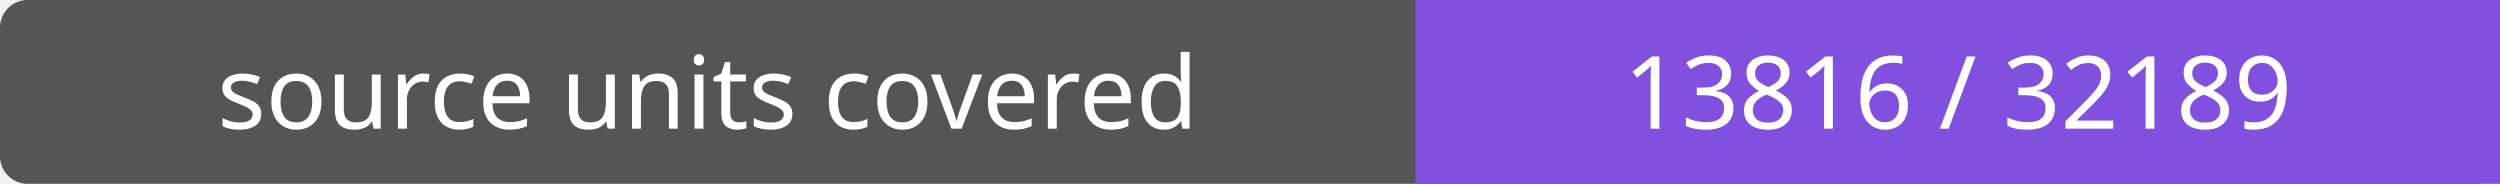
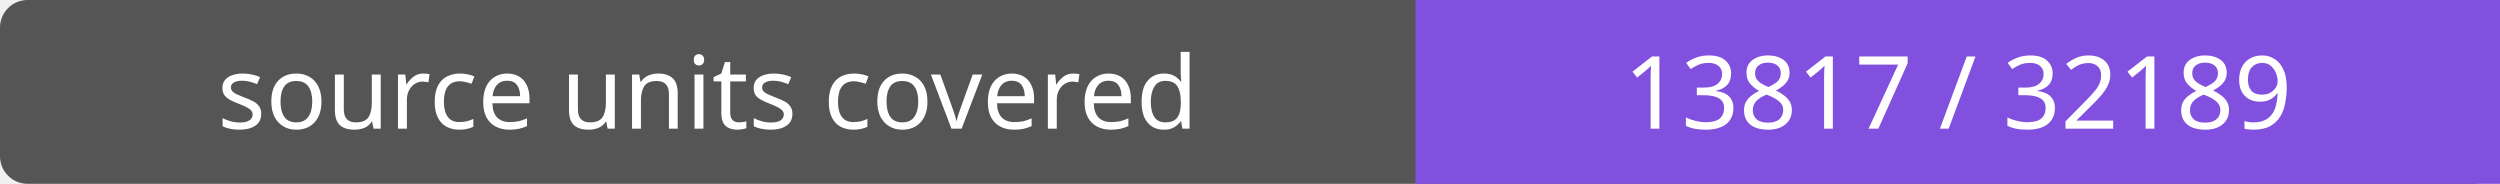
- <svg xmlns="http://www.w3.org/2000/svg" width="272" height="20" role="img" aria-label="source units covered: 13816 / 32189">
+ <svg xmlns="http://www.w3.org/2000/svg" width="272" height="20" role="img" aria-label="source units covered: 13817 / 32189">
  <rect width="272" height="20" rx="3" fill="#555" />
  <path fill="#8250df" d="M154 0h118v20H154z" />
  <g fill="#fff" text-anchor="middle" font-family="Verdana,sans-serif" font-size="11">
    <text x="77.0" y="14">source units covered</text>
-     <text x="213.0" y="14">13816 / 32189</text>
+     <text x="213.0" y="14">13817 / 32189</text>
  </g>
</svg>
